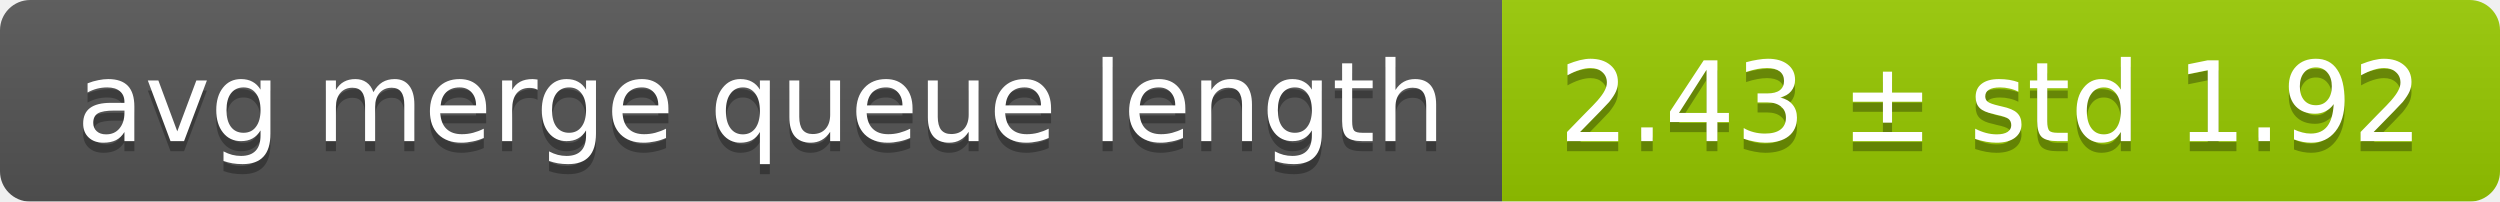
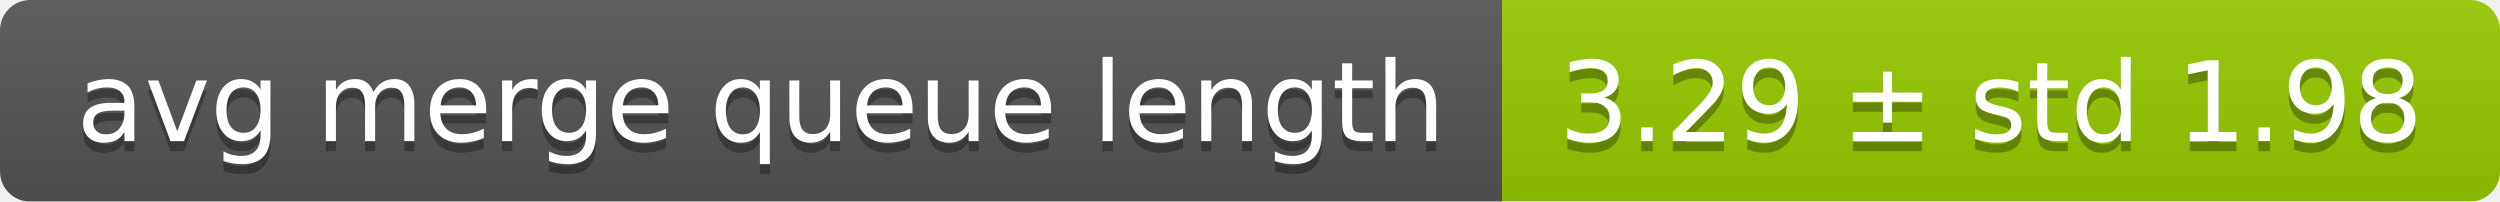
<svg xmlns="http://www.w3.org/2000/svg" width="248" height="20">
  <linearGradient id="smooth" x2="0" y2="100%">
    <stop offset="0" stop-color="#bbb" stop-opacity=".1" />
    <stop offset="1" stop-opacity=".1" />
  </linearGradient>
  <mask id="round">
    <rect width="248" height="20" rx="3" fill="#fff" />
  </mask>
  <g mask="url(#round)">
    <rect width="149" height="20" fill="#555" />
    <rect x="149" width="99" height="20" fill="#97ca00" />
    <rect width="248" height="20" fill="url(#smooth)" />
  </g>
  <g fill="#fff" text-anchor="middle" font-family="DejaVu Sans,Verdana,Geneva,sans-serif" font-size="11">
    <text x="75.5" y="15" fill="#010101" fill-opacity=".3">avg merge queue length</text>
    <text x="75.5" y="14">avg merge queue length</text>
-     <text x="197.5" y="15" fill="#010101" fill-opacity=".3">2.43 ± std 1.92</text>
-     <text x="197.5" y="14">2.43 ± std 1.92</text>
+     <text x="197.5" y="15" fill="#010101" fill-opacity=".3">3.29 ± std 1.98</text>
+     <text x="197.5" y="14">3.29 ± std 1.98</text>
  </g>
</svg>
